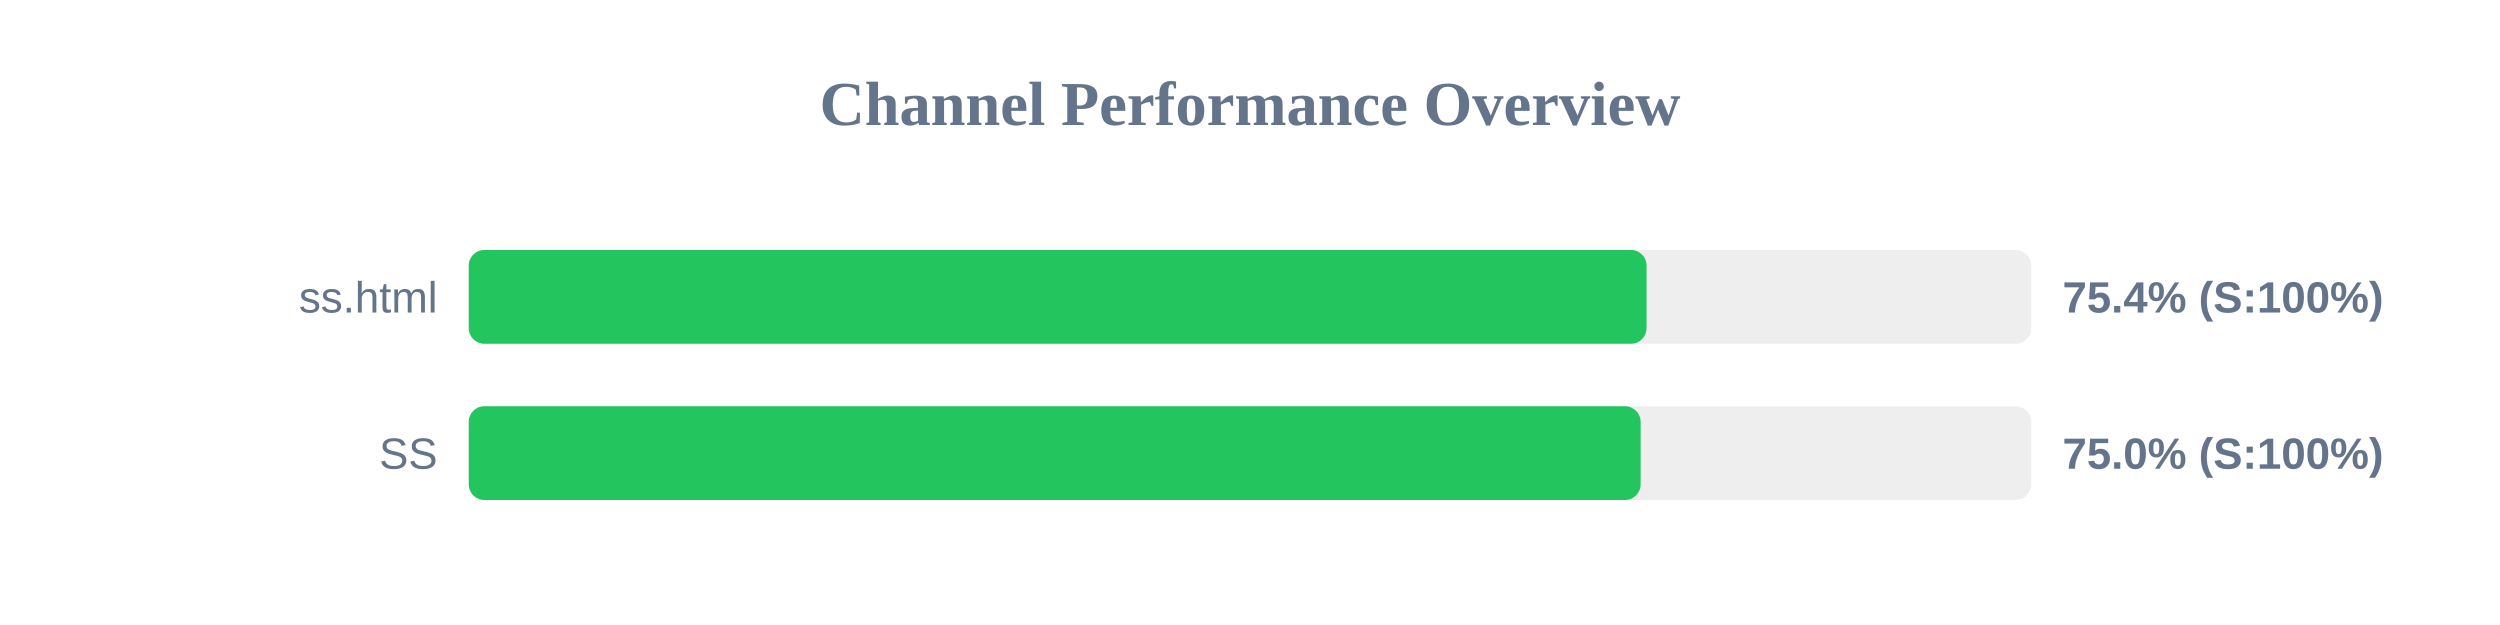
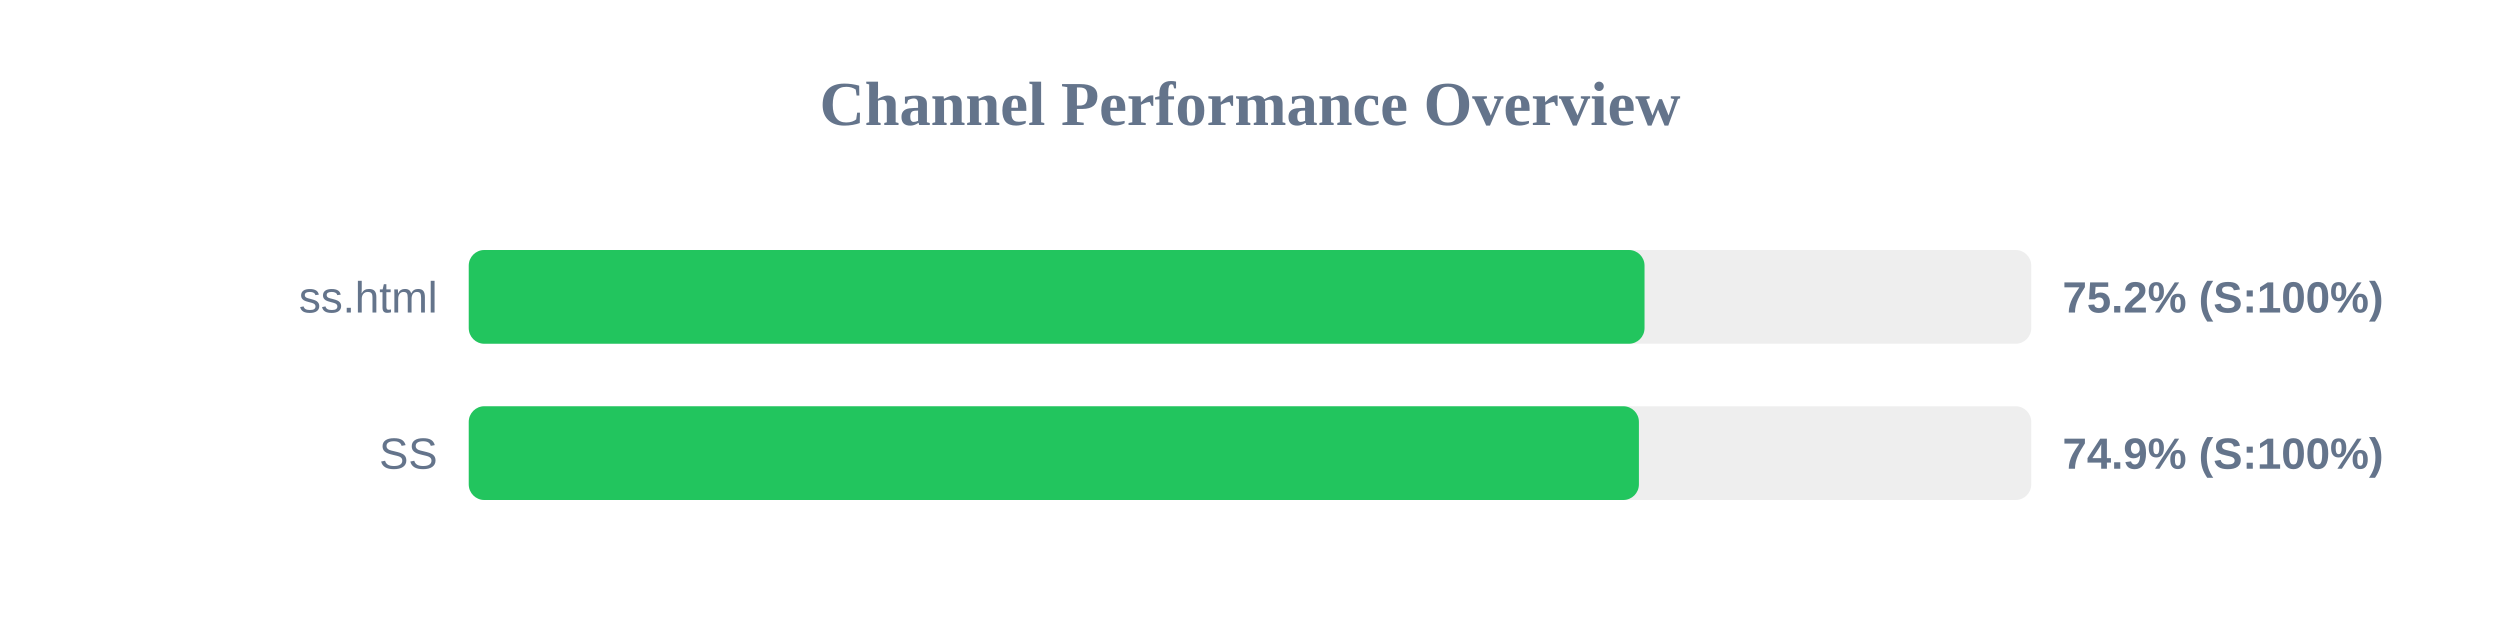
<svg xmlns="http://www.w3.org/2000/svg" width="800" height="200" version="1.1">
  <style>
        .row { font: 14px Arial; fill: #64748b; }
        .score { font: bold 14px Arial; fill: #64748b; }
    </style>
  <text x="400" y="40" text-anchor="middle" font-size="20px" font-weight="bold" fill="#64748b">Channel Performance Overview</text>
  <rect x="150" y="80" width="500" height="30" fill="#eee" rx="5" />
-   <rect x="150" y="80" width="376.9" height="30" fill="#22c55e" rx="5" />
+   <rect x="150" y="80" width="376.25" height="30" fill="#22c55e" rx="5" />
  <text x="140" y="100" text-anchor="end" class="row">ss.html</text>
-   <text x="660" y="100" text-anchor="start" class="score">75.4% (S:100%)</text>
+   <text x="660" y="100" text-anchor="start" class="score">75.2% (S:100%)</text>
  <rect x="150" y="130" width="500" height="30" fill="#eee" rx="5" />
-   <rect x="150" y="130" width="375.0" height="30" fill="#22c55e" rx="5" />
+   <rect x="150" y="130" width="374.45" height="30" fill="#22c55e" rx="5" />
  <text x="140" y="150" text-anchor="end" class="row">SS</text>
-   <text x="660" y="150" text-anchor="start" class="score">75.0% (S:100%)</text>
+   <text x="660" y="150" text-anchor="start" class="score">74.9% (S:100%)</text>
</svg>
